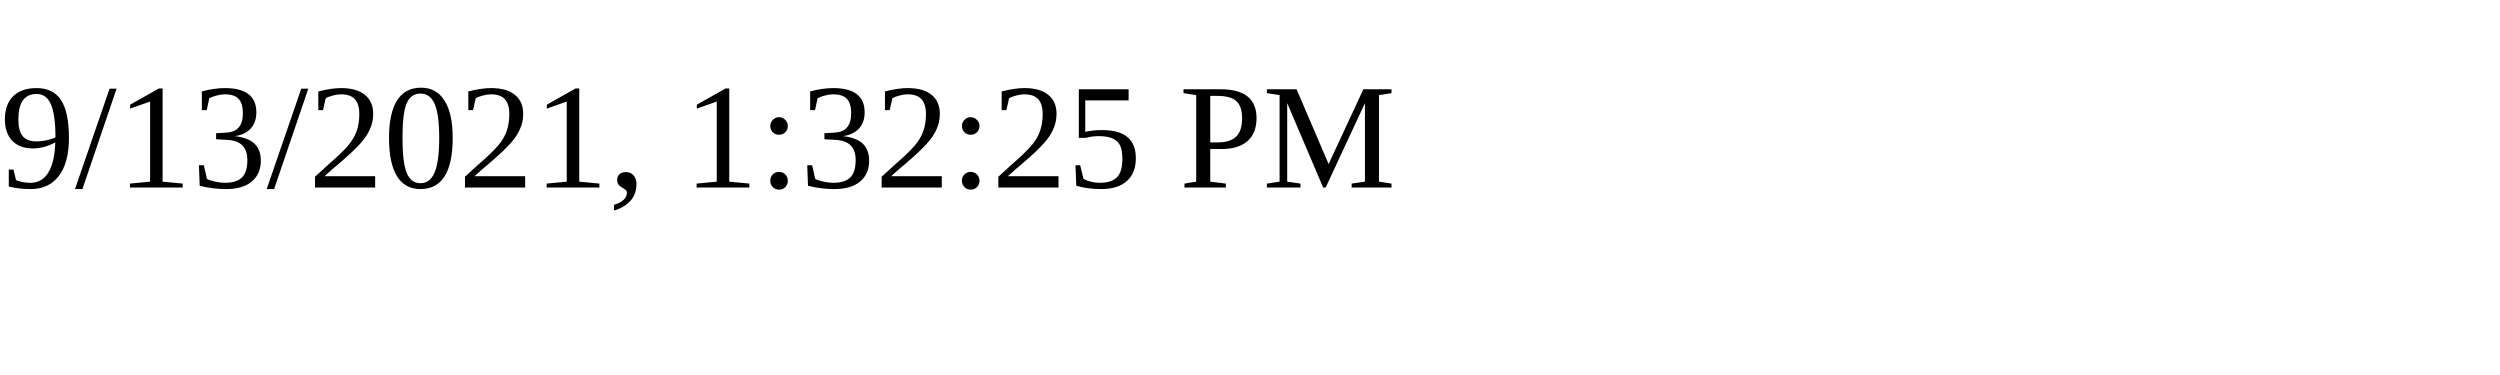
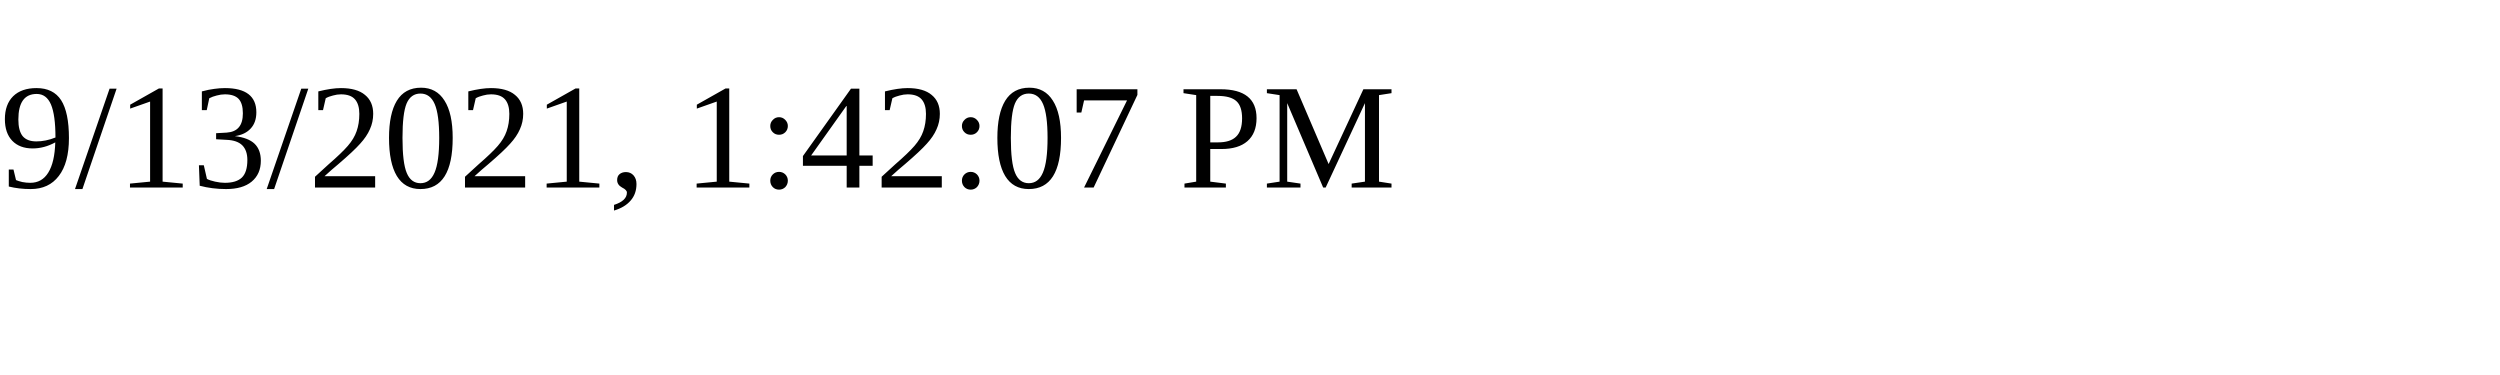
<svg xmlns="http://www.w3.org/2000/svg" height="30" width="200">
-   <text x="0" y="15">9/13/2021, 1:32:25 PM</text>
+   <text x="0" y="15">9/13/2021, 1:42:07 PM</text>
</svg>
